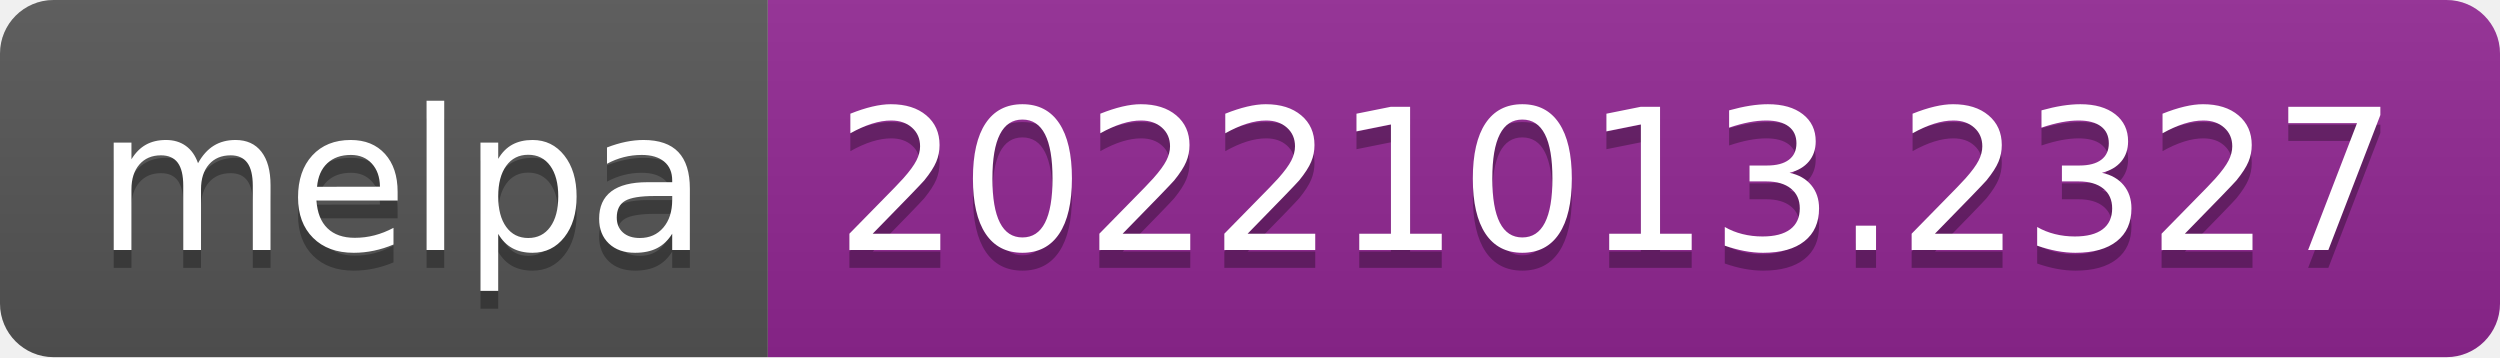
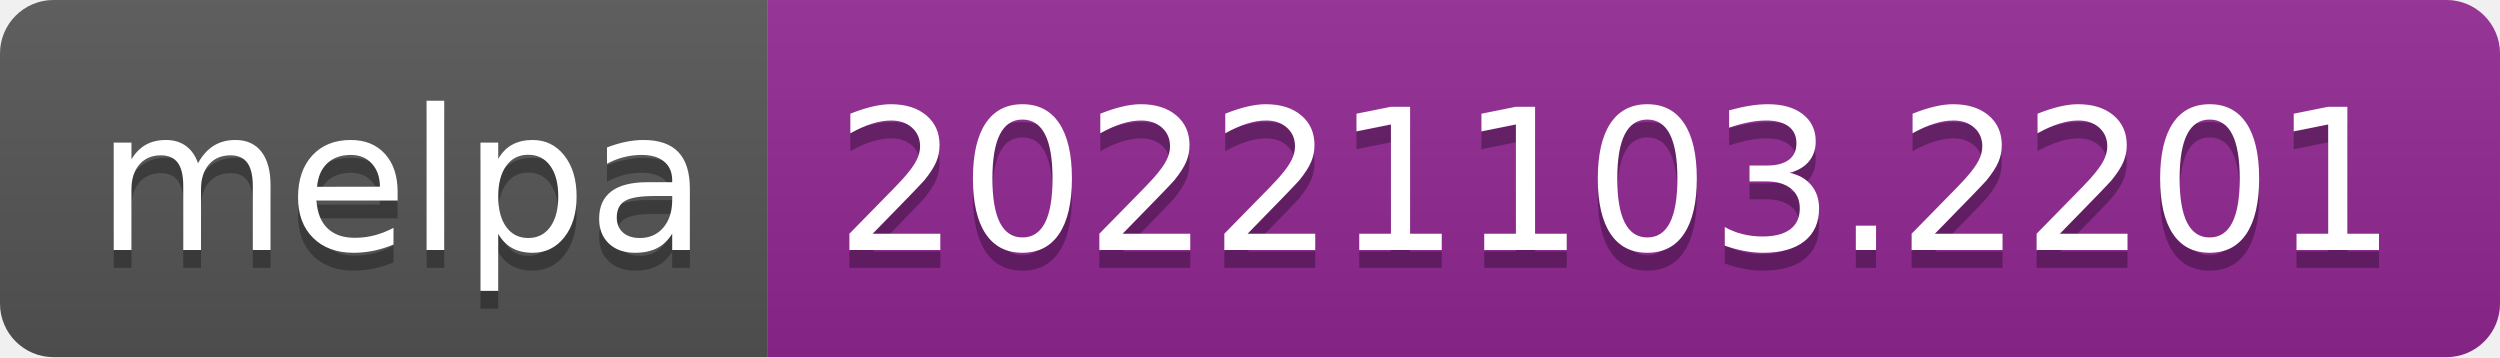
- <svg xmlns="http://www.w3.org/2000/svg" width="140" height="20" role="img" aria-label="melpa: 20221013.2327">
+ <svg xmlns="http://www.w3.org/2000/svg" width="140" height="20" role="img" aria-label="melpa: 20221103.2201">
  <linearGradient id="s" x2="0" y2="100%">
    <stop offset="0" stop-color="#bbb" stop-opacity=".1" />
    <stop offset="1" stop-opacity=".1" />
  </linearGradient>
  <clipPath id="r">
    <rect width="140" height="20" rx="3" fill="#fff" />
  </clipPath>
  <g clip-path="url(#r)">
    <rect width="43" height="20" fill="#555" />
    <rect x="43" width="97" height="20" fill="#922793" />
    <rect width="140" height="20" fill="url(#s)" />
  </g>
  <g fill="#fff" text-anchor="middle" font-family="Verdana,Geneva,DejaVu Sans,sans-serif" text-rendering="geometricPrecision" font-size="110">
    <text aria-hidden="true" x="225" y="150" fill="#010101" fill-opacity=".3" transform="scale(.1)" textLength="330">melpa</text>
    <text x="225" y="140" transform="scale(.1)" fill="#fff" textLength="330">melpa</text>
-     <text aria-hidden="true" x="905" y="150" fill="#010101" fill-opacity=".3" transform="scale(.1)" textLength="870">20221013.2327</text>
-     <text x="905" y="140" transform="scale(.1)" fill="#fff" textLength="870">20221013.2327</text>
+     <text aria-hidden="true" x="905" y="150" fill="#010101" fill-opacity=".3" transform="scale(.1)" textLength="870">20221103.2201</text>
+     <text x="905" y="140" transform="scale(.1)" fill="#fff" textLength="870">20221103.2201</text>
  </g>
</svg>
